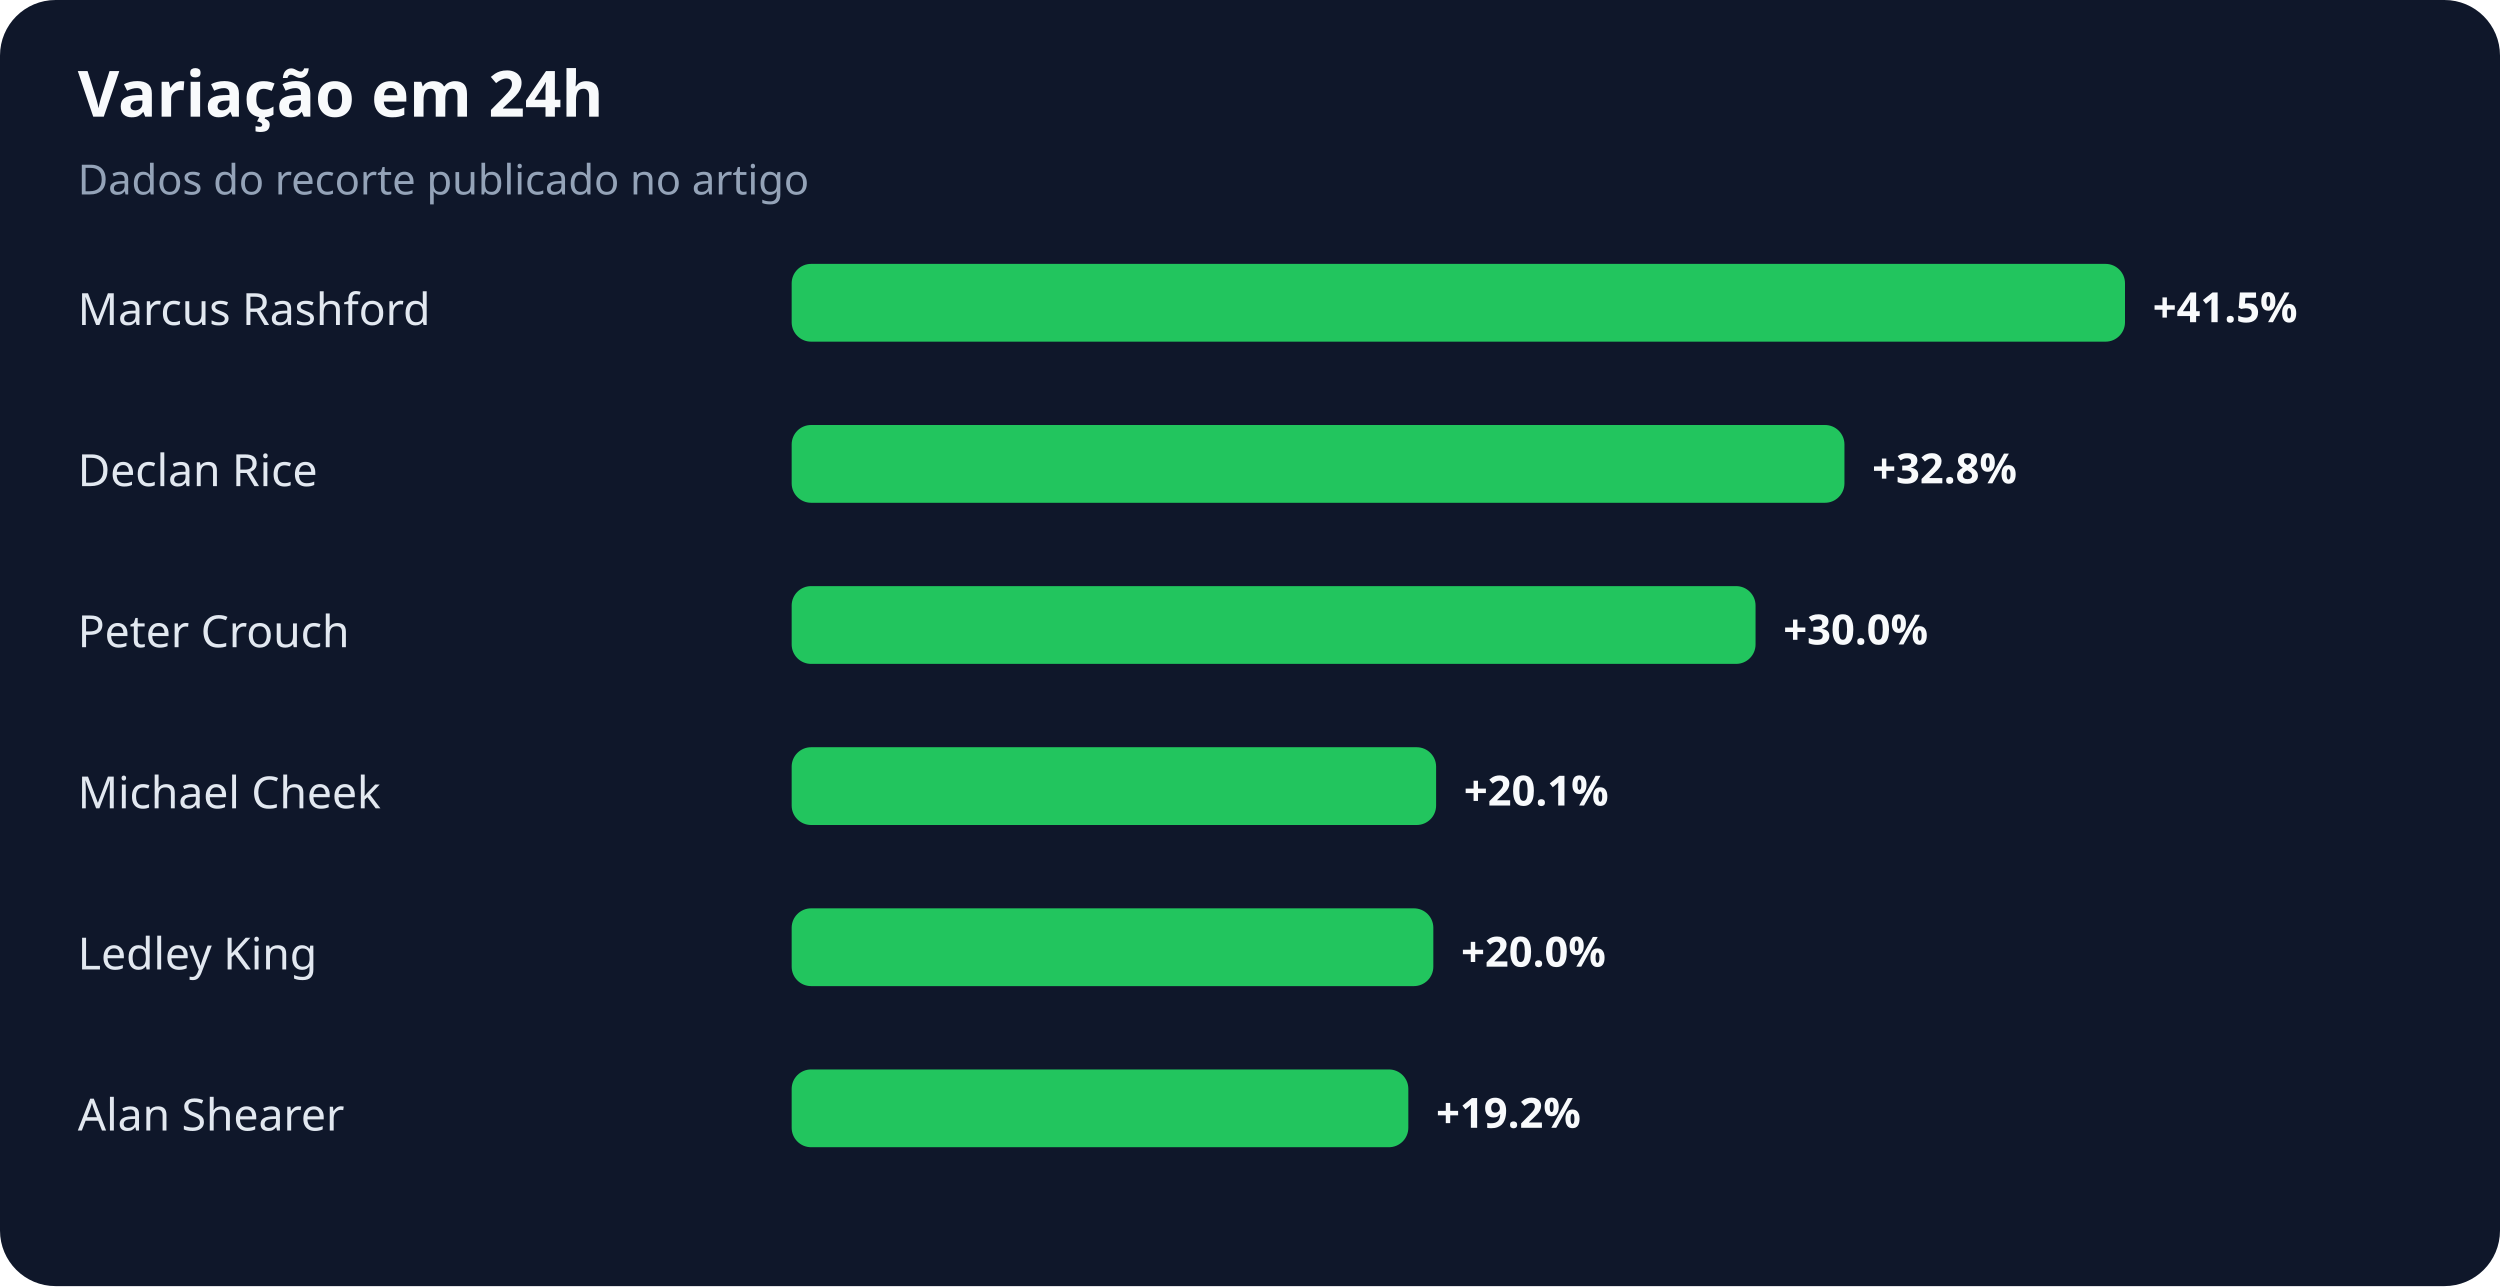
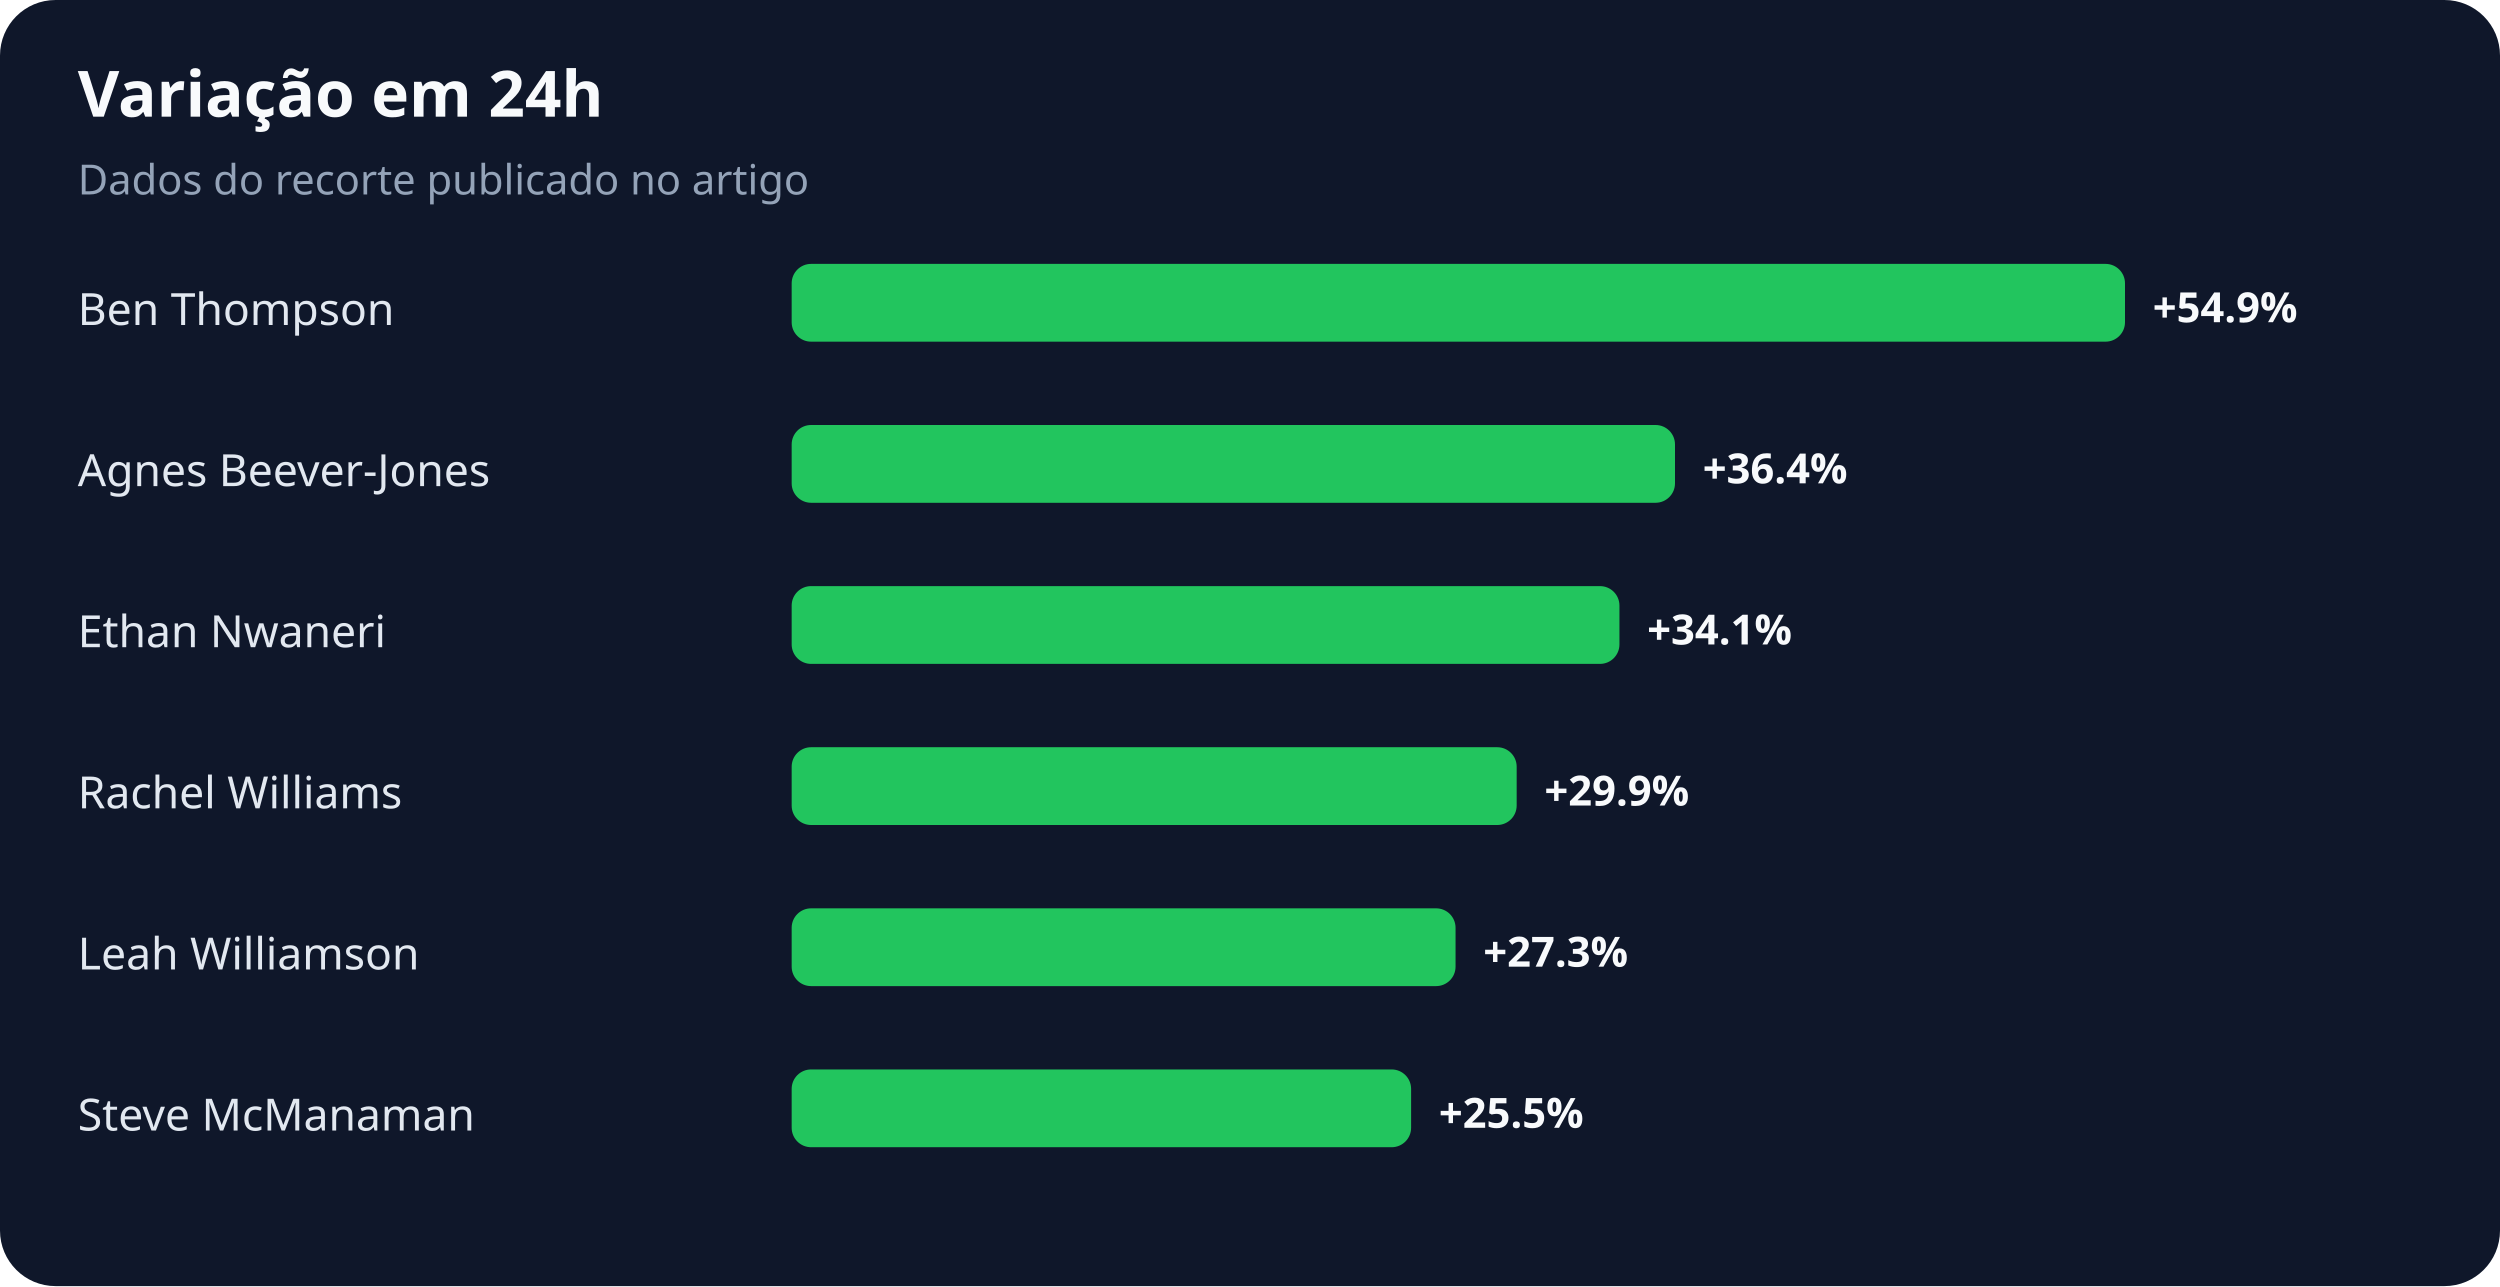
<svg xmlns="http://www.w3.org/2000/svg" width="900" height="463" viewBox="0 0 900 463" role="img" aria-labelledby="title desc">
  <rect width="100%" height="100%" rx="20" fill="#0f172a" />
  <text x="28" y="42" fill="#f8fafc" font-family="system-ui,sans-serif" font-size="23" font-weight="700">Variação em 24h</text>
  <text x="28" y="70" fill="#94a3b8" font-family="system-ui,sans-serif" font-size="15">Dados do recorte publicado no artigo</text>
-   <text x="28" y="117" fill="#e2e8f0" font-family="system-ui,sans-serif" font-size="16">Marcus Rashford</text>
+   <text x="28" y="117" fill="#e2e8f0" font-family="system-ui,sans-serif" font-size="16">Ben Thompson</text>
  <rect x="285" y="95" width="480" height="28" rx="7" fill="#22c55e" />
-   <text x="775" y="116" fill="#f8fafc" font-family="system-ui,sans-serif" font-size="15" font-weight="700">+41.5%</text>
-   <text x="28" y="175" fill="#e2e8f0" font-family="system-ui,sans-serif" font-size="16">Declan Rice</text>
-   <rect x="285" y="153" width="379" height="28" rx="7" fill="#22c55e" />
-   <text x="674" y="174" fill="#f8fafc" font-family="system-ui,sans-serif" font-size="15" font-weight="700">+32.8%</text>
-   <text x="28" y="233" fill="#e2e8f0" font-family="system-ui,sans-serif" font-size="16">Peter Crouch</text>
-   <rect x="285" y="211" width="347" height="28" rx="7" fill="#22c55e" />
-   <text x="642" y="232" fill="#f8fafc" font-family="system-ui,sans-serif" font-size="15" font-weight="700">+30.0%</text>
-   <text x="28" y="291" fill="#e2e8f0" font-family="system-ui,sans-serif" font-size="16">Michael Cheek</text>
-   <rect x="285" y="269" width="232" height="28" rx="7" fill="#22c55e" />
-   <text x="527" y="290" fill="#f8fafc" font-family="system-ui,sans-serif" font-size="15" font-weight="700">+20.1%</text>
-   <text x="28" y="349" fill="#e2e8f0" font-family="system-ui,sans-serif" font-size="16">Ledley King</text>
-   <rect x="285" y="327" width="231" height="28" rx="7" fill="#22c55e" />
-   <text x="526" y="348" fill="#f8fafc" font-family="system-ui,sans-serif" font-size="15" font-weight="700">+20.0%</text>
-   <text x="28" y="407" fill="#e2e8f0" font-family="system-ui,sans-serif" font-size="16">Alan Shearer</text>
-   <rect x="285" y="385" width="222" height="28" rx="7" fill="#22c55e" />
-   <text x="517" y="406" fill="#f8fafc" font-family="system-ui,sans-serif" font-size="15" font-weight="700">+19.2%</text>
+   <text x="775" y="116" fill="#f8fafc" font-family="system-ui,sans-serif" font-size="15" font-weight="700">+54.9%</text>
+   <text x="28" y="175" fill="#e2e8f0" font-family="system-ui,sans-serif" font-size="16">Agnes Beever-Jones</text>
+   <rect x="285" y="153" width="318" height="28" rx="7" fill="#22c55e" />
+   <text x="613" y="174" fill="#f8fafc" font-family="system-ui,sans-serif" font-size="15" font-weight="700">+36.4%</text>
+   <text x="28" y="233" fill="#e2e8f0" font-family="system-ui,sans-serif" font-size="16">Ethan Nwaneri</text>
+   <rect x="285" y="211" width="298" height="28" rx="7" fill="#22c55e" />
+   <text x="593" y="232" fill="#f8fafc" font-family="system-ui,sans-serif" font-size="15" font-weight="700">+34.1%</text>
+   <text x="28" y="291" fill="#e2e8f0" font-family="system-ui,sans-serif" font-size="16">Rachel Williams</text>
+   <rect x="285" y="269" width="261" height="28" rx="7" fill="#22c55e" />
+   <text x="556" y="290" fill="#f8fafc" font-family="system-ui,sans-serif" font-size="15" font-weight="700">+29.9%</text>
+   <text x="28" y="349" fill="#e2e8f0" font-family="system-ui,sans-serif" font-size="16">Leah Williamson</text>
+   <rect x="285" y="327" width="239" height="28" rx="7" fill="#22c55e" />
+   <text x="534" y="348" fill="#f8fafc" font-family="system-ui,sans-serif" font-size="15" font-weight="700">+27.3%</text>
+   <text x="28" y="407" fill="#e2e8f0" font-family="system-ui,sans-serif" font-size="16">Steve McManaman</text>
+   <rect x="285" y="385" width="223" height="28" rx="7" fill="#22c55e" />
+   <text x="518" y="406" fill="#f8fafc" font-family="system-ui,sans-serif" font-size="15" font-weight="700">+25.5%</text>
</svg>
